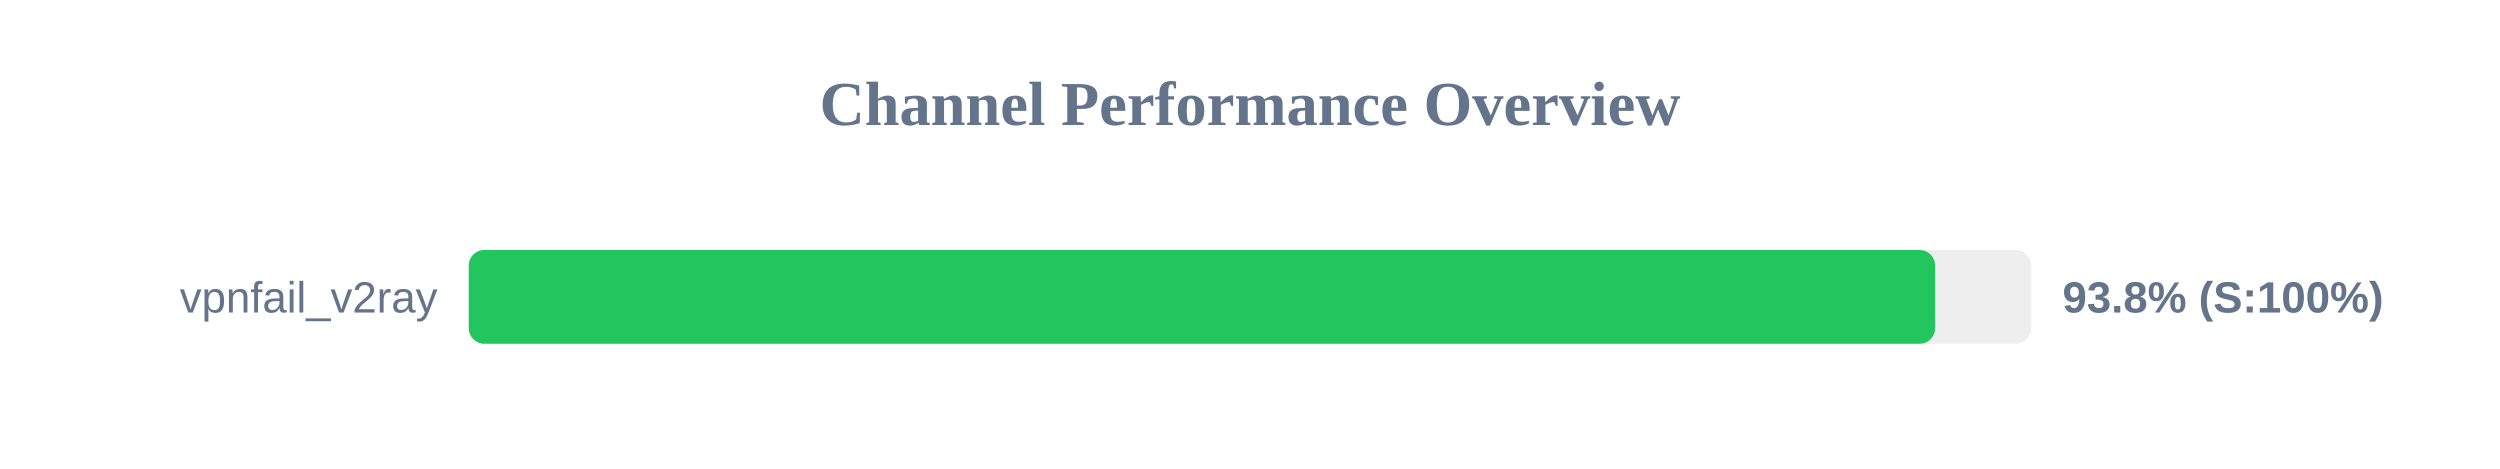
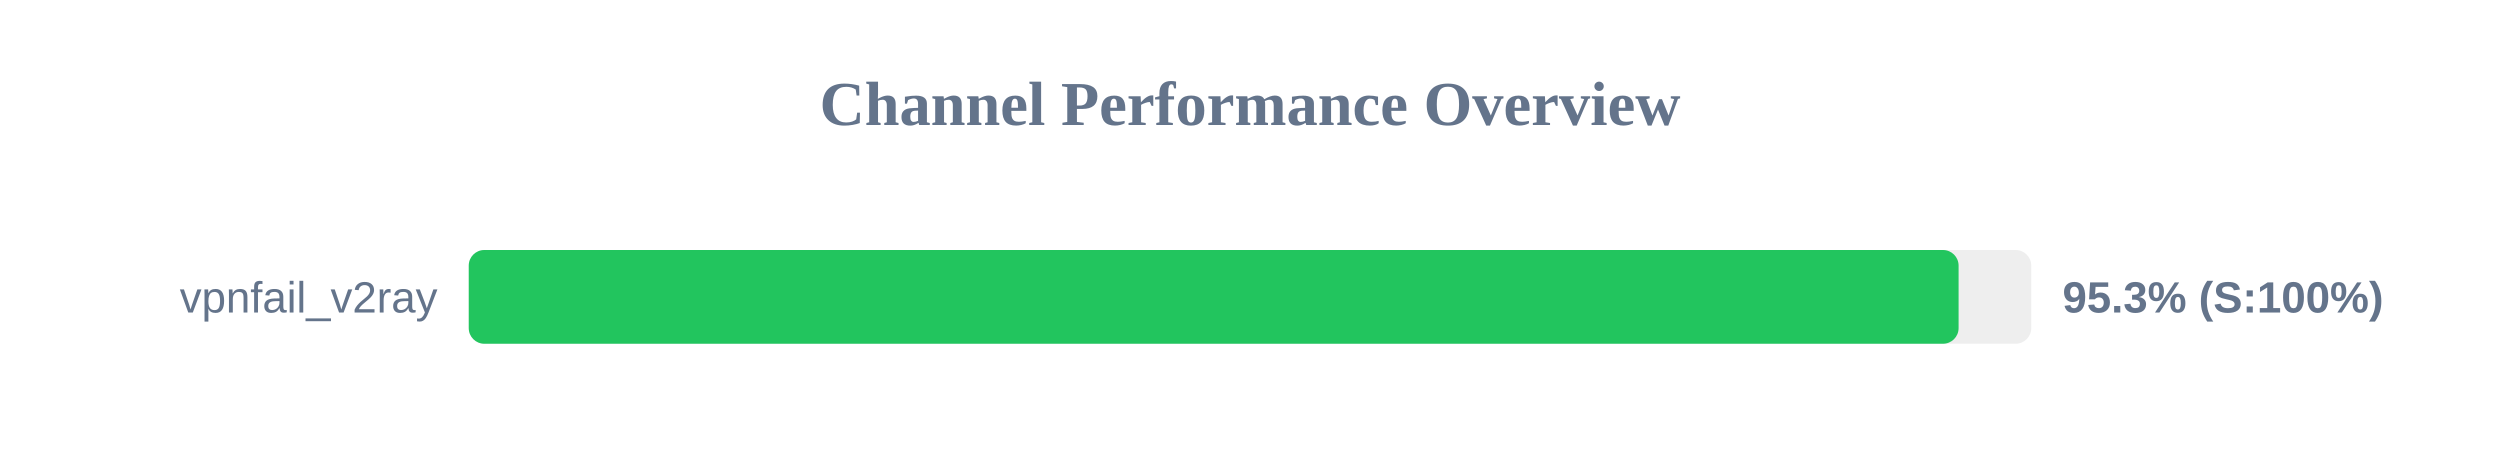
<svg xmlns="http://www.w3.org/2000/svg" width="800" height="150" version="1.1">
  <style>
        .row { font: 14px Arial; fill: #64748b; }
        .score { font: bold 14px Arial; fill: #64748b; }
    </style>
  <text x="400" y="40" text-anchor="middle" font-size="20px" font-weight="bold" fill="#64748b">Channel Performance Overview</text>
  <rect x="150" y="80" width="500" height="30" fill="#eee" rx="5" />
-   <rect x="150" y="80" width="469.25" height="30" fill="#22c55e" rx="5" />
+   <rect x="150" y="80" width="476.75" height="30" fill="#22c55e" rx="5" />
  <text x="140" y="100" text-anchor="end" class="row">vpnfail_v2ray</text>
-   <text x="660" y="100" text-anchor="start" class="score">93.8% (S:100%)</text>
+   <text x="660" y="100" text-anchor="start" class="score">95.3% (S:100%)</text>
</svg>
